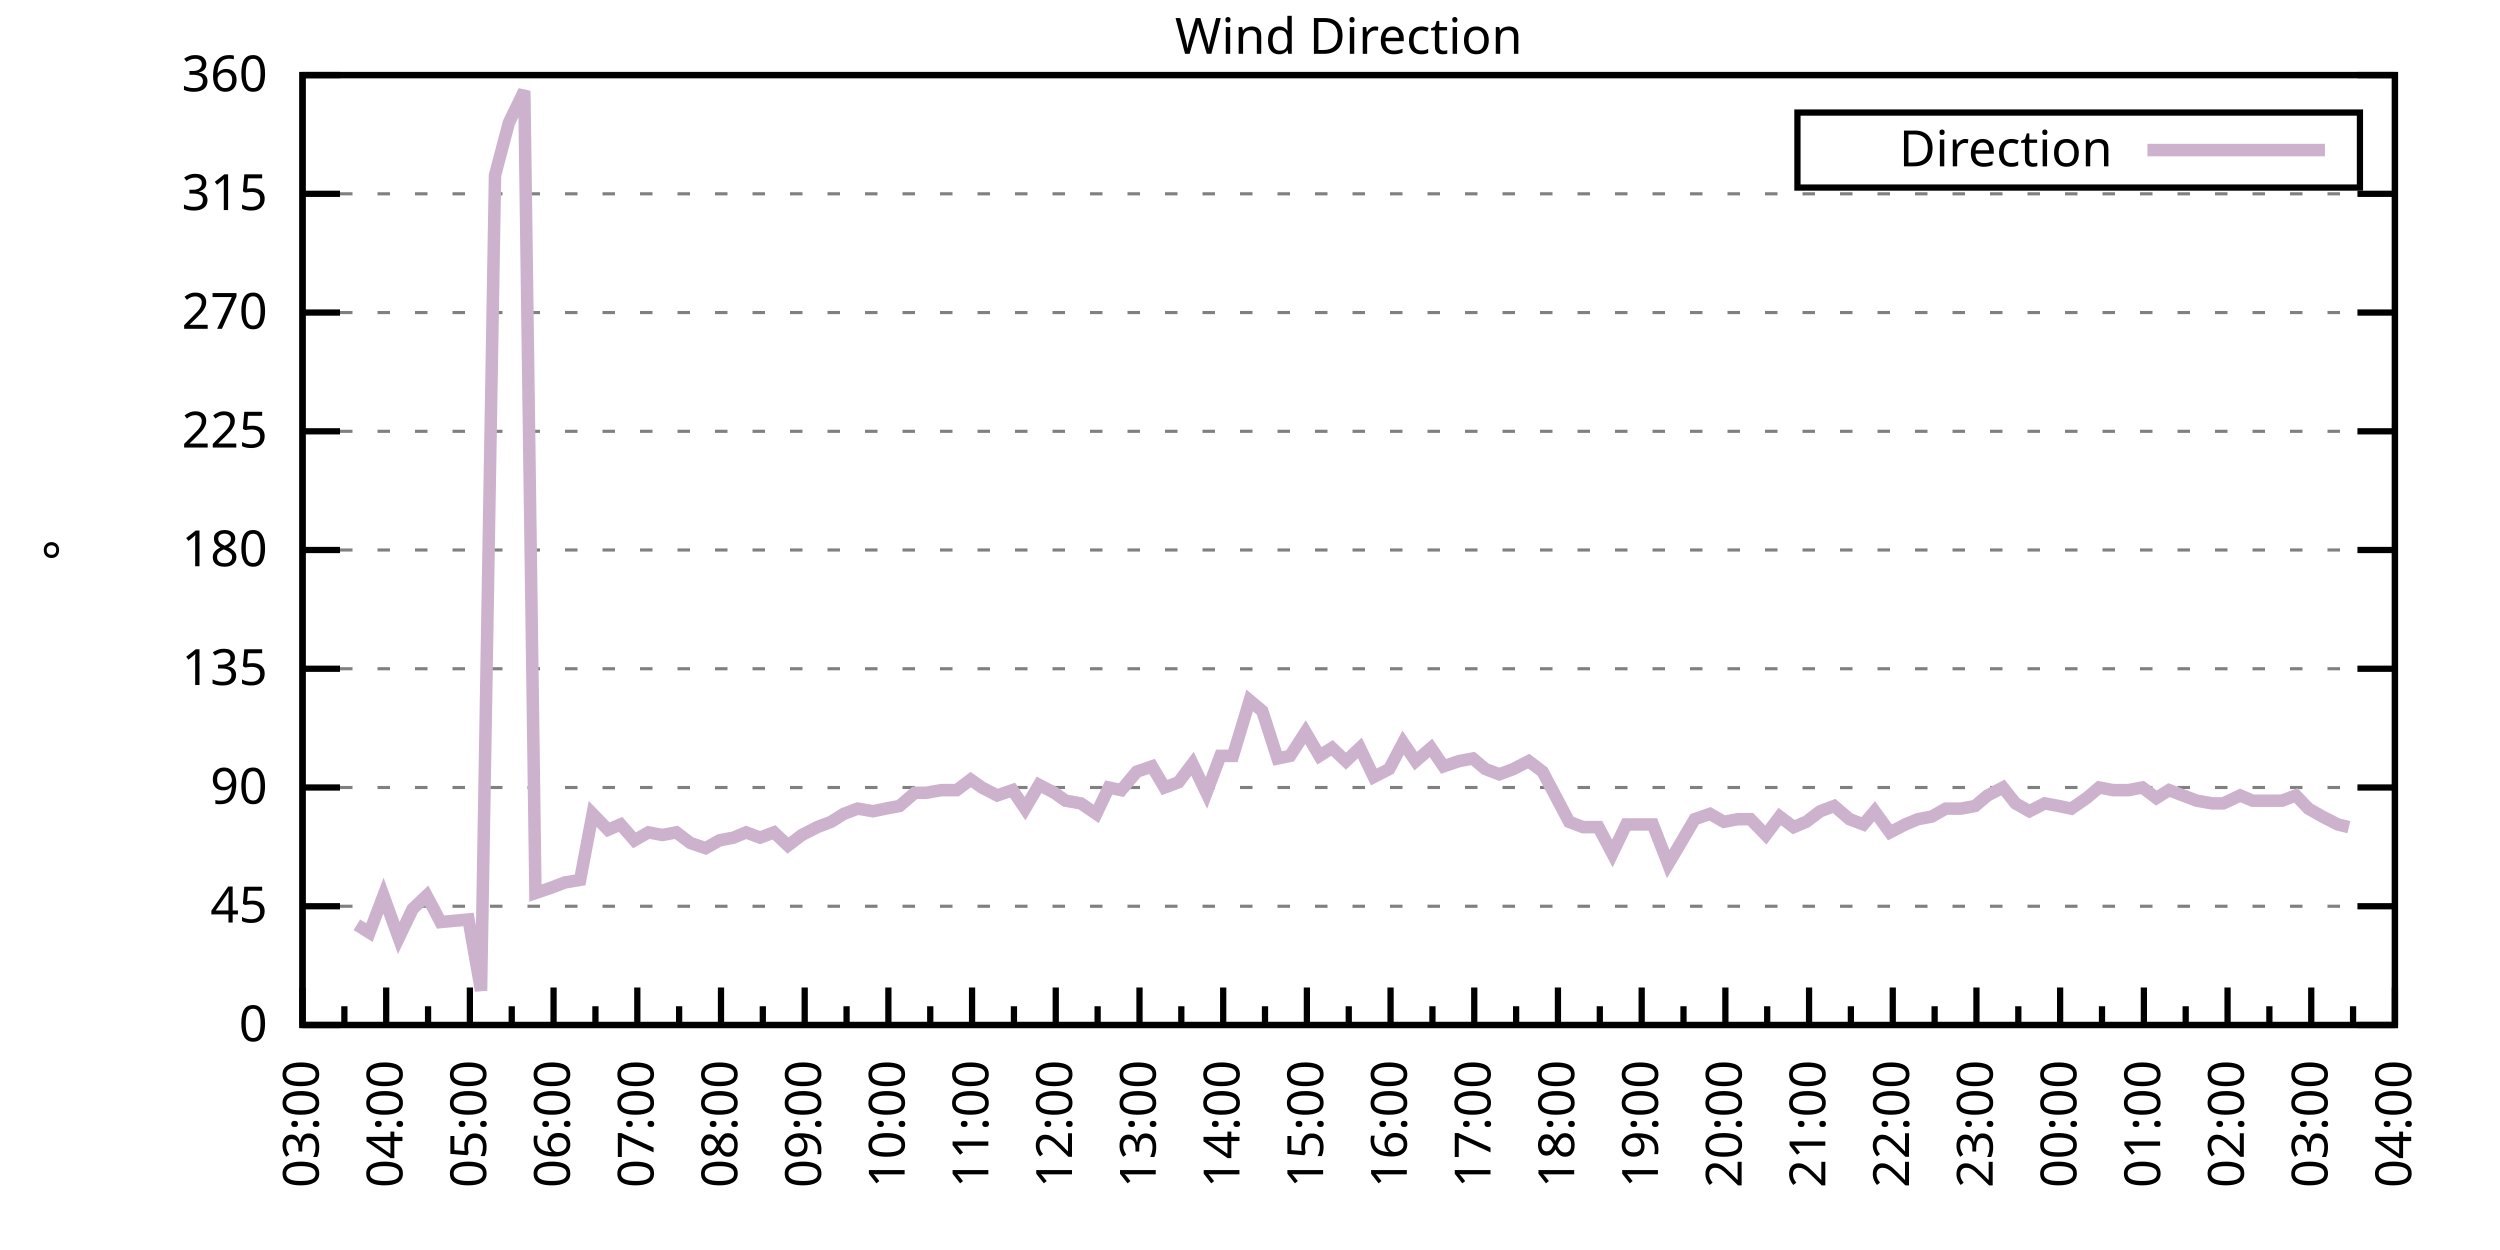
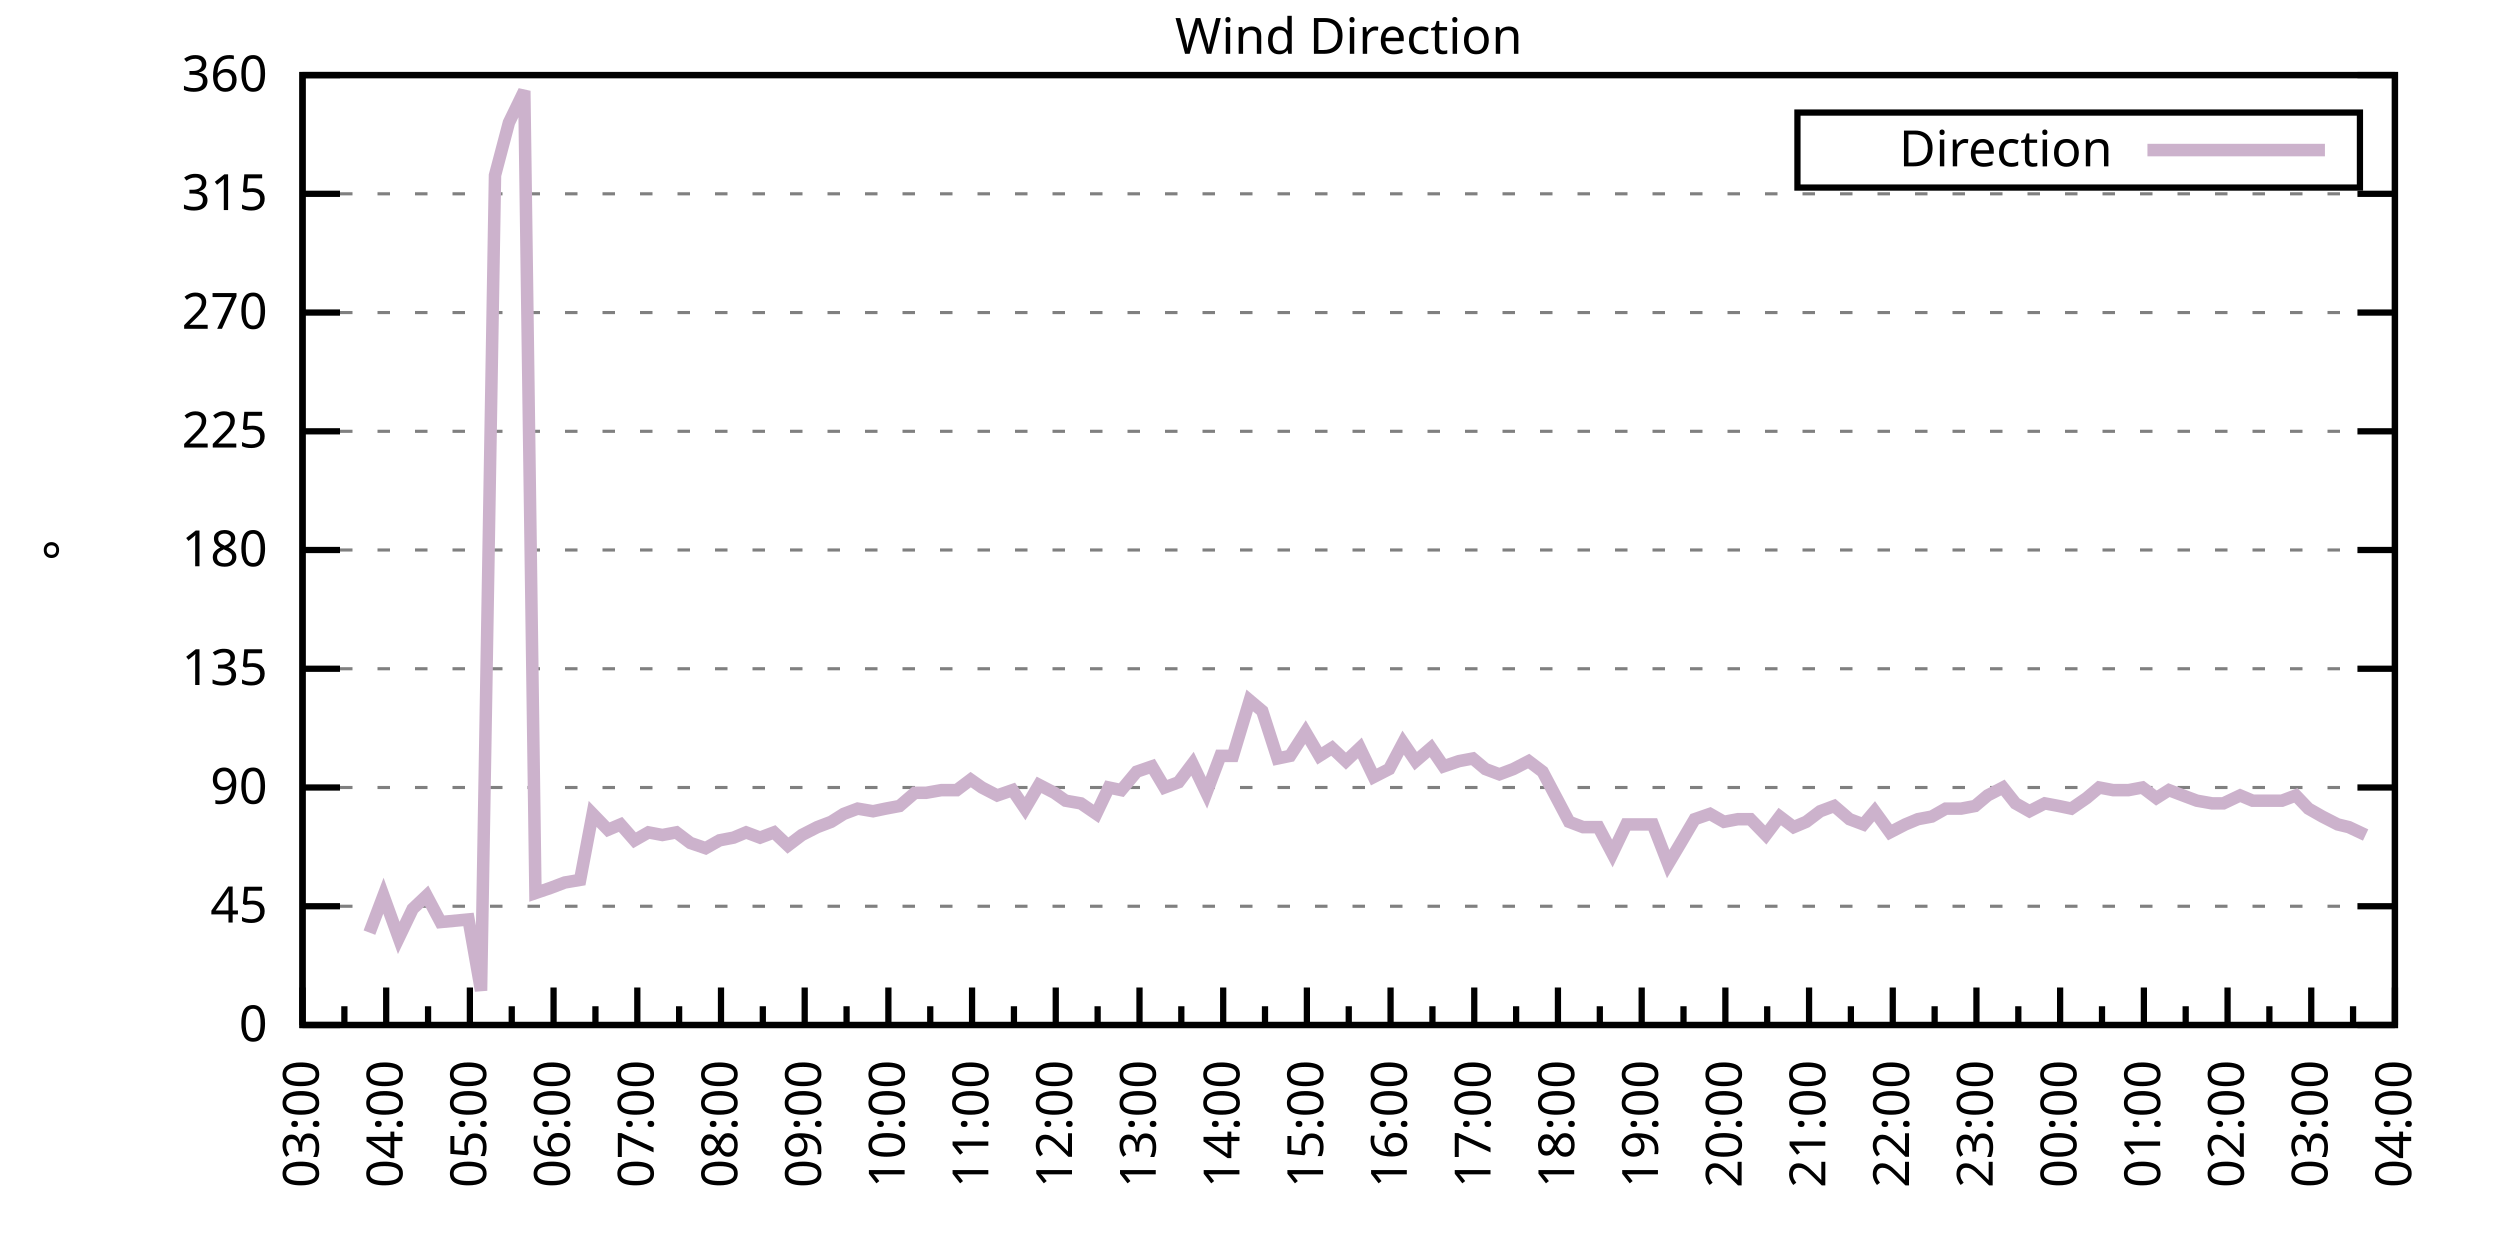
<svg xmlns="http://www.w3.org/2000/svg" xmlns:xlink="http://www.w3.org/1999/xlink" width="400" height="200" viewBox="0 0 400 200">
  <g id="gnuplot_canvas">
    <rect x="0" y="0" width="400" height="200" fill="none" />
    <defs>
      <circle id="gpDot" r="0.5" stroke-width="0.5" stroke="currentColor" />
      <path id="gpPt0" stroke-width="0.333" stroke="currentColor" d="M-1,0 h2 M0,-1 v2" />
      <path id="gpPt1" stroke-width="0.333" stroke="currentColor" d="M-1,-1 L1,1 M1,-1 L-1,1" />
      <path id="gpPt2" stroke-width="0.333" stroke="currentColor" d="M-1,0 L1,0 M0,-1 L0,1 M-1,-1 L1,1 M-1,1 L1,-1" />
      <rect id="gpPt3" stroke-width="0.333" stroke="currentColor" x="-1" y="-1" width="2" height="2" />
      <rect id="gpPt4" stroke-width="0.333" stroke="currentColor" fill="currentColor" x="-1" y="-1" width="2" height="2" />
      <circle id="gpPt5" stroke-width="0.333" stroke="currentColor" cx="0" cy="0" r="1" />
      <use xlink:href="#gpPt5" id="gpPt6" fill="currentColor" stroke="none" />
      <path id="gpPt7" stroke-width="0.333" stroke="currentColor" d="M0,-1.33 L-1.33,0.67 L1.33,0.67 z" />
      <use xlink:href="#gpPt7" id="gpPt8" fill="currentColor" stroke="none" />
      <use xlink:href="#gpPt7" id="gpPt9" stroke="currentColor" transform="rotate(180)" />
      <use xlink:href="#gpPt9" id="gpPt10" fill="currentColor" stroke="none" />
      <use xlink:href="#gpPt3" id="gpPt11" stroke="currentColor" transform="rotate(45)" />
      <use xlink:href="#gpPt11" id="gpPt12" fill="currentColor" stroke="none" />
      <path id="gpPt13" stroke-width="0.333" stroke="currentColor" d="M0,1.330 L1.265,0.411 L0.782,-1.067 L-0.782,-1.076 L-1.265,0.411 z" />
      <use xlink:href="#gpPt13" id="gpPt14" fill="currentColor" stroke="none" />
      <filter id="textbox" filterUnits="objectBoundingBox" x="0" y="0" height="1" width="1">
        <feFlood flood-color="white" flood-opacity="1" result="bgnd" />
        <feComposite in="SourceGraphic" in2="bgnd" operator="atop" />
      </filter>
      <filter id="greybox" filterUnits="objectBoundingBox" x="0" y="0" height="1" width="1">
        <feFlood flood-color="lightgrey" flood-opacity="1" result="grey" />
        <feComposite in="SourceGraphic" in2="grey" operator="atop" />
      </filter>
    </defs>
    <g fill="none" color="white" stroke="currentColor" stroke-width="1.00" stroke-linecap="butt" stroke-linejoin="miter">
</g>
    <g fill="none" color="black" stroke="currentColor" stroke-width="1.00" stroke-linecap="butt" stroke-linejoin="miter">
      <g stroke="none" shape-rendering="crispEdges">
        <polygon fill="rgb(255, 255, 255)" points="48.40,164.00 383.18,164.00 383.18,12.02 48.40,12.02 " />
      </g>
    </g>
    <g fill="none" color="black" stroke="currentColor" stroke-width="1.00" stroke-linecap="butt" stroke-linejoin="miter">
</g>
    <g fill="none" color="black" stroke="black" stroke-width="0.50" stroke-linecap="butt" stroke-linejoin="miter">
</g>
    <g fill="none" color="gray" stroke="currentColor" stroke-width="0.50" stroke-linecap="butt" stroke-linejoin="miter">
      <path stroke="gray" stroke-dasharray="2,4" class="gridline" d="M48.40,164.00 L383.19,164.00  " />
    </g>
    <g fill="none" color="gray" stroke="gray" stroke-width="1.00" stroke-linecap="butt" stroke-linejoin="miter">
</g>
    <g fill="none" color="black" stroke="currentColor" stroke-width="1.00" stroke-linecap="butt" stroke-linejoin="miter">
      <path stroke="black" d="M48.40,164.00 L54.40,164.00 M383.19,164.00 L377.19,164.00  " />
      <g transform="translate(42.80,166.60)" stroke="none" fill="black" font-family="Sans" font-size="8.00" text-anchor="end">
        <text>
          <tspan font-family="Sans"> 0</tspan>
        </text>
      </g>
    </g>
    <g fill="none" color="black" stroke="currentColor" stroke-width="1.00" stroke-linecap="butt" stroke-linejoin="miter">
</g>
    <g fill="none" color="black" stroke="black" stroke-width="0.50" stroke-linecap="butt" stroke-linejoin="miter">
</g>
    <g fill="none" color="gray" stroke="currentColor" stroke-width="0.50" stroke-linecap="butt" stroke-linejoin="miter">
      <path stroke="gray" stroke-dasharray="2,4" class="gridline" d="M48.40,145.00 L383.19,145.00  " />
    </g>
    <g fill="none" color="gray" stroke="gray" stroke-width="1.00" stroke-linecap="butt" stroke-linejoin="miter">
</g>
    <g fill="none" color="black" stroke="currentColor" stroke-width="1.00" stroke-linecap="butt" stroke-linejoin="miter">
      <path stroke="black" d="M48.40,145.00 L54.40,145.00 M383.19,145.00 L377.19,145.00  " />
      <g transform="translate(42.80,147.60)" stroke="none" fill="black" font-family="Sans" font-size="8.00" text-anchor="end">
        <text>
          <tspan font-family="Sans"> 45</tspan>
        </text>
      </g>
    </g>
    <g fill="none" color="black" stroke="currentColor" stroke-width="1.00" stroke-linecap="butt" stroke-linejoin="miter">
</g>
    <g fill="none" color="black" stroke="black" stroke-width="0.50" stroke-linecap="butt" stroke-linejoin="miter">
</g>
    <g fill="none" color="gray" stroke="currentColor" stroke-width="0.50" stroke-linecap="butt" stroke-linejoin="miter">
      <path stroke="gray" stroke-dasharray="2,4" class="gridline" d="M48.40,126.00 L383.19,126.00  " />
    </g>
    <g fill="none" color="gray" stroke="gray" stroke-width="1.00" stroke-linecap="butt" stroke-linejoin="miter">
</g>
    <g fill="none" color="black" stroke="currentColor" stroke-width="1.00" stroke-linecap="butt" stroke-linejoin="miter">
      <path stroke="black" d="M48.40,126.00 L54.40,126.00 M383.19,126.00 L377.19,126.00  " />
      <g transform="translate(42.80,128.60)" stroke="none" fill="black" font-family="Sans" font-size="8.00" text-anchor="end">
        <text>
          <tspan font-family="Sans"> 90</tspan>
        </text>
      </g>
    </g>
    <g fill="none" color="black" stroke="currentColor" stroke-width="1.00" stroke-linecap="butt" stroke-linejoin="miter">
</g>
    <g fill="none" color="black" stroke="black" stroke-width="0.50" stroke-linecap="butt" stroke-linejoin="miter">
</g>
    <g fill="none" color="gray" stroke="currentColor" stroke-width="0.50" stroke-linecap="butt" stroke-linejoin="miter">
      <path stroke="gray" stroke-dasharray="2,4" class="gridline" d="M48.40,107.00 L383.19,107.00  " />
    </g>
    <g fill="none" color="gray" stroke="gray" stroke-width="1.00" stroke-linecap="butt" stroke-linejoin="miter">
</g>
    <g fill="none" color="black" stroke="currentColor" stroke-width="1.00" stroke-linecap="butt" stroke-linejoin="miter">
      <path stroke="black" d="M48.40,107.00 L54.40,107.00 M383.19,107.00 L377.19,107.00  " />
      <g transform="translate(42.80,109.60)" stroke="none" fill="black" font-family="Sans" font-size="8.00" text-anchor="end">
        <text>
          <tspan font-family="Sans"> 135</tspan>
        </text>
      </g>
    </g>
    <g fill="none" color="black" stroke="currentColor" stroke-width="1.00" stroke-linecap="butt" stroke-linejoin="miter">
</g>
    <g fill="none" color="black" stroke="black" stroke-width="0.50" stroke-linecap="butt" stroke-linejoin="miter">
</g>
    <g fill="none" color="gray" stroke="currentColor" stroke-width="0.50" stroke-linecap="butt" stroke-linejoin="miter">
      <path stroke="gray" stroke-dasharray="2,4" class="gridline" d="M48.40,88.00 L383.19,88.00  " />
    </g>
    <g fill="none" color="gray" stroke="gray" stroke-width="1.00" stroke-linecap="butt" stroke-linejoin="miter">
</g>
    <g fill="none" color="black" stroke="currentColor" stroke-width="1.00" stroke-linecap="butt" stroke-linejoin="miter">
      <path stroke="black" d="M48.40,88.00 L54.40,88.00 M383.19,88.00 L377.19,88.00  " />
      <g transform="translate(42.80,90.60)" stroke="none" fill="black" font-family="Sans" font-size="8.00" text-anchor="end">
        <text>
          <tspan font-family="Sans"> 180</tspan>
        </text>
      </g>
    </g>
    <g fill="none" color="black" stroke="currentColor" stroke-width="1.00" stroke-linecap="butt" stroke-linejoin="miter">
</g>
    <g fill="none" color="black" stroke="black" stroke-width="0.50" stroke-linecap="butt" stroke-linejoin="miter">
</g>
    <g fill="none" color="gray" stroke="currentColor" stroke-width="0.50" stroke-linecap="butt" stroke-linejoin="miter">
      <path stroke="gray" stroke-dasharray="2,4" class="gridline" d="M48.40,69.01 L383.19,69.01  " />
    </g>
    <g fill="none" color="gray" stroke="gray" stroke-width="1.00" stroke-linecap="butt" stroke-linejoin="miter">
</g>
    <g fill="none" color="black" stroke="currentColor" stroke-width="1.00" stroke-linecap="butt" stroke-linejoin="miter">
      <path stroke="black" d="M48.40,69.01 L54.40,69.01 M383.19,69.01 L377.19,69.01  " />
      <g transform="translate(42.80,71.61)" stroke="none" fill="black" font-family="Sans" font-size="8.00" text-anchor="end">
        <text>
          <tspan font-family="Sans"> 225</tspan>
        </text>
      </g>
    </g>
    <g fill="none" color="black" stroke="currentColor" stroke-width="1.00" stroke-linecap="butt" stroke-linejoin="miter">
</g>
    <g fill="none" color="black" stroke="black" stroke-width="0.50" stroke-linecap="butt" stroke-linejoin="miter">
</g>
    <g fill="none" color="gray" stroke="currentColor" stroke-width="0.50" stroke-linecap="butt" stroke-linejoin="miter">
      <path stroke="gray" stroke-dasharray="2,4" class="gridline" d="M48.40,50.01 L383.19,50.01  " />
    </g>
    <g fill="none" color="gray" stroke="gray" stroke-width="1.00" stroke-linecap="butt" stroke-linejoin="miter">
</g>
    <g fill="none" color="black" stroke="currentColor" stroke-width="1.00" stroke-linecap="butt" stroke-linejoin="miter">
      <path stroke="black" d="M48.40,50.01 L54.40,50.01 M383.19,50.01 L377.19,50.01  " />
      <g transform="translate(42.80,52.61)" stroke="none" fill="black" font-family="Sans" font-size="8.00" text-anchor="end">
        <text>
          <tspan font-family="Sans"> 270</tspan>
        </text>
      </g>
    </g>
    <g fill="none" color="black" stroke="currentColor" stroke-width="1.00" stroke-linecap="butt" stroke-linejoin="miter">
</g>
    <g fill="none" color="black" stroke="black" stroke-width="0.50" stroke-linecap="butt" stroke-linejoin="miter">
</g>
    <g fill="none" color="gray" stroke="currentColor" stroke-width="0.50" stroke-linecap="butt" stroke-linejoin="miter">
      <path stroke="gray" stroke-dasharray="2,4" class="gridline" d="M48.40,31.01 L383.19,31.01  " />
    </g>
    <g fill="none" color="gray" stroke="gray" stroke-width="1.00" stroke-linecap="butt" stroke-linejoin="miter">
</g>
    <g fill="none" color="black" stroke="currentColor" stroke-width="1.00" stroke-linecap="butt" stroke-linejoin="miter">
      <path stroke="black" d="M48.40,31.01 L54.40,31.01 M383.19,31.01 L377.19,31.01  " />
      <g transform="translate(42.80,33.61)" stroke="none" fill="black" font-family="Sans" font-size="8.00" text-anchor="end">
        <text>
          <tspan font-family="Sans"> 315</tspan>
        </text>
      </g>
    </g>
    <g fill="none" color="black" stroke="currentColor" stroke-width="1.00" stroke-linecap="butt" stroke-linejoin="miter">
</g>
    <g fill="none" color="black" stroke="black" stroke-width="0.50" stroke-linecap="butt" stroke-linejoin="miter">
</g>
    <g fill="none" color="gray" stroke="currentColor" stroke-width="0.50" stroke-linecap="butt" stroke-linejoin="miter">
      <path stroke="gray" stroke-dasharray="2,4" class="gridline" d="M48.40,12.01 L383.19,12.01  " />
    </g>
    <g fill="none" color="gray" stroke="gray" stroke-width="1.00" stroke-linecap="butt" stroke-linejoin="miter">
</g>
    <g fill="none" color="black" stroke="currentColor" stroke-width="1.00" stroke-linecap="butt" stroke-linejoin="miter">
      <path stroke="black" d="M48.40,12.01 L54.40,12.01 M383.19,12.01 L377.19,12.01  " />
      <g transform="translate(42.80,14.61)" stroke="none" fill="black" font-family="Sans" font-size="8.00" text-anchor="end">
        <text>
          <tspan font-family="Sans"> 360</tspan>
        </text>
      </g>
    </g>
    <g fill="none" color="black" stroke="currentColor" stroke-width="1.00" stroke-linecap="butt" stroke-linejoin="miter">
      <path stroke="black" d="M48.40,164.00 L48.40,158.00  " />
      <g transform="translate(51.00,169.60) rotate(270)" stroke="none" fill="black" font-family="Sans" font-size="8.00" text-anchor="end">
        <text>
          <tspan font-family="Sans">03:00</tspan>
        </text>
      </g>
    </g>
    <g fill="none" color="black" stroke="currentColor" stroke-width="1.00" stroke-linecap="butt" stroke-linejoin="miter">
      <path stroke="black" d="M55.10,164.00 L55.10,161.00 M61.79,164.00 L61.79,158.00  " />
      <g transform="translate(64.39,169.60) rotate(270)" stroke="none" fill="black" font-family="Sans" font-size="8.00" text-anchor="end">
        <text>
          <tspan font-family="Sans">04:00</tspan>
        </text>
      </g>
    </g>
    <g fill="none" color="black" stroke="currentColor" stroke-width="1.00" stroke-linecap="butt" stroke-linejoin="miter">
      <path stroke="black" d="M68.49,164.00 L68.49,161.00 M75.18,164.00 L75.18,158.00  " />
      <g transform="translate(77.78,169.60) rotate(270)" stroke="none" fill="black" font-family="Sans" font-size="8.00" text-anchor="end">
        <text>
          <tspan font-family="Sans">05:00</tspan>
        </text>
      </g>
    </g>
    <g fill="none" color="black" stroke="currentColor" stroke-width="1.00" stroke-linecap="butt" stroke-linejoin="miter">
      <path stroke="black" d="M81.88,164.00 L81.88,161.00 M88.57,164.00 L88.57,158.00  " />
      <g transform="translate(91.17,169.60) rotate(270)" stroke="none" fill="black" font-family="Sans" font-size="8.00" text-anchor="end">
        <text>
          <tspan font-family="Sans">06:00</tspan>
        </text>
      </g>
    </g>
    <g fill="none" color="black" stroke="currentColor" stroke-width="1.00" stroke-linecap="butt" stroke-linejoin="miter">
      <path stroke="black" d="M95.27,164.00 L95.27,161.00 M101.97,164.00 L101.97,158.00  " />
      <g transform="translate(104.57,169.60) rotate(270)" stroke="none" fill="black" font-family="Sans" font-size="8.00" text-anchor="end">
        <text>
          <tspan font-family="Sans">07:00</tspan>
        </text>
      </g>
    </g>
    <g fill="none" color="black" stroke="currentColor" stroke-width="1.00" stroke-linecap="butt" stroke-linejoin="miter">
      <path stroke="black" d="M108.66,164.00 L108.66,161.00 M115.36,164.00 L115.36,158.00  " />
      <g transform="translate(117.96,169.60) rotate(270)" stroke="none" fill="black" font-family="Sans" font-size="8.00" text-anchor="end">
        <text>
          <tspan font-family="Sans">08:00</tspan>
        </text>
      </g>
    </g>
    <g fill="none" color="black" stroke="currentColor" stroke-width="1.00" stroke-linecap="butt" stroke-linejoin="miter">
      <path stroke="black" d="M122.05,164.00 L122.05,161.00 M128.75,164.00 L128.75,158.00  " />
      <g transform="translate(131.35,169.60) rotate(270)" stroke="none" fill="black" font-family="Sans" font-size="8.00" text-anchor="end">
        <text>
          <tspan font-family="Sans">09:00</tspan>
        </text>
      </g>
    </g>
    <g fill="none" color="black" stroke="currentColor" stroke-width="1.00" stroke-linecap="butt" stroke-linejoin="miter">
      <path stroke="black" d="M135.45,164.00 L135.45,161.00 M142.14,164.00 L142.14,158.00  " />
      <g transform="translate(144.74,169.60) rotate(270)" stroke="none" fill="black" font-family="Sans" font-size="8.00" text-anchor="end">
        <text>
          <tspan font-family="Sans">10:00</tspan>
        </text>
      </g>
    </g>
    <g fill="none" color="black" stroke="currentColor" stroke-width="1.00" stroke-linecap="butt" stroke-linejoin="miter">
      <path stroke="black" d="M148.84,164.00 L148.84,161.00 M155.53,164.00 L155.53,158.00  " />
      <g transform="translate(158.13,169.60) rotate(270)" stroke="none" fill="black" font-family="Sans" font-size="8.00" text-anchor="end">
        <text>
          <tspan font-family="Sans">11:00</tspan>
        </text>
      </g>
    </g>
    <g fill="none" color="black" stroke="currentColor" stroke-width="1.00" stroke-linecap="butt" stroke-linejoin="miter">
      <path stroke="black" d="M162.23,164.00 L162.23,161.00 M168.92,164.00 L168.92,158.00  " />
      <g transform="translate(171.52,169.60) rotate(270)" stroke="none" fill="black" font-family="Sans" font-size="8.00" text-anchor="end">
        <text>
          <tspan font-family="Sans">12:00</tspan>
        </text>
      </g>
    </g>
    <g fill="none" color="black" stroke="currentColor" stroke-width="1.00" stroke-linecap="butt" stroke-linejoin="miter">
      <path stroke="black" d="M175.62,164.00 L175.62,161.00 M182.32,164.00 L182.32,158.00  " />
      <g transform="translate(184.92,169.60) rotate(270)" stroke="none" fill="black" font-family="Sans" font-size="8.00" text-anchor="end">
        <text>
          <tspan font-family="Sans">13:00</tspan>
        </text>
      </g>
    </g>
    <g fill="none" color="black" stroke="currentColor" stroke-width="1.00" stroke-linecap="butt" stroke-linejoin="miter">
      <path stroke="black" d="M189.01,164.00 L189.01,161.00 M195.71,164.00 L195.71,158.00  " />
      <g transform="translate(198.31,169.60) rotate(270)" stroke="none" fill="black" font-family="Sans" font-size="8.00" text-anchor="end">
        <text>
          <tspan font-family="Sans">14:00</tspan>
        </text>
      </g>
    </g>
    <g fill="none" color="black" stroke="currentColor" stroke-width="1.00" stroke-linecap="butt" stroke-linejoin="miter">
      <path stroke="black" d="M202.40,164.00 L202.40,161.00 M209.10,164.00 L209.10,158.00  " />
      <g transform="translate(211.70,169.60) rotate(270)" stroke="none" fill="black" font-family="Sans" font-size="8.00" text-anchor="end">
        <text>
          <tspan font-family="Sans">15:00</tspan>
        </text>
      </g>
    </g>
    <g fill="none" color="black" stroke="currentColor" stroke-width="1.00" stroke-linecap="butt" stroke-linejoin="miter">
      <path stroke="black" d="M215.80,164.00 L215.80,161.00 M222.49,164.00 L222.49,158.00  " />
      <g transform="translate(225.09,169.60) rotate(270)" stroke="none" fill="black" font-family="Sans" font-size="8.00" text-anchor="end">
        <text>
          <tspan font-family="Sans">16:00</tspan>
        </text>
      </g>
    </g>
    <g fill="none" color="black" stroke="currentColor" stroke-width="1.00" stroke-linecap="butt" stroke-linejoin="miter">
      <path stroke="black" d="M229.19,164.00 L229.19,161.00 M235.88,164.00 L235.88,158.00  " />
      <g transform="translate(238.48,169.60) rotate(270)" stroke="none" fill="black" font-family="Sans" font-size="8.00" text-anchor="end">
        <text>
          <tspan font-family="Sans">17:00</tspan>
        </text>
      </g>
    </g>
    <g fill="none" color="black" stroke="currentColor" stroke-width="1.00" stroke-linecap="butt" stroke-linejoin="miter">
      <path stroke="black" d="M242.58,164.00 L242.58,161.00 M249.27,164.00 L249.27,158.00  " />
      <g transform="translate(251.87,169.60) rotate(270)" stroke="none" fill="black" font-family="Sans" font-size="8.00" text-anchor="end">
        <text>
          <tspan font-family="Sans">18:00</tspan>
        </text>
      </g>
    </g>
    <g fill="none" color="black" stroke="currentColor" stroke-width="1.00" stroke-linecap="butt" stroke-linejoin="miter">
      <path stroke="black" d="M255.97,164.00 L255.97,161.00 M262.67,164.00 L262.67,158.00  " />
      <g transform="translate(265.27,169.60) rotate(270)" stroke="none" fill="black" font-family="Sans" font-size="8.00" text-anchor="end">
        <text>
          <tspan font-family="Sans">19:00</tspan>
        </text>
      </g>
    </g>
    <g fill="none" color="black" stroke="currentColor" stroke-width="1.00" stroke-linecap="butt" stroke-linejoin="miter">
      <path stroke="black" d="M269.36,164.00 L269.36,161.00 M276.06,164.00 L276.06,158.00  " />
      <g transform="translate(278.66,169.60) rotate(270)" stroke="none" fill="black" font-family="Sans" font-size="8.00" text-anchor="end">
        <text>
          <tspan font-family="Sans">20:00</tspan>
        </text>
      </g>
    </g>
    <g fill="none" color="black" stroke="currentColor" stroke-width="1.00" stroke-linecap="butt" stroke-linejoin="miter">
      <path stroke="black" d="M282.75,164.00 L282.75,161.00 M289.45,164.00 L289.45,158.00  " />
      <g transform="translate(292.05,169.60) rotate(270)" stroke="none" fill="black" font-family="Sans" font-size="8.00" text-anchor="end">
        <text>
          <tspan font-family="Sans">21:00</tspan>
        </text>
      </g>
    </g>
    <g fill="none" color="black" stroke="currentColor" stroke-width="1.00" stroke-linecap="butt" stroke-linejoin="miter">
      <path stroke="black" d="M296.14,164.00 L296.14,161.00 M302.84,164.00 L302.84,158.00  " />
      <g transform="translate(305.44,169.60) rotate(270)" stroke="none" fill="black" font-family="Sans" font-size="8.00" text-anchor="end">
        <text>
          <tspan font-family="Sans">22:00</tspan>
        </text>
      </g>
    </g>
    <g fill="none" color="black" stroke="currentColor" stroke-width="1.00" stroke-linecap="butt" stroke-linejoin="miter">
      <path stroke="black" d="M309.54,164.00 L309.54,161.00 M316.23,164.00 L316.23,158.00  " />
      <g transform="translate(318.83,169.60) rotate(270)" stroke="none" fill="black" font-family="Sans" font-size="8.00" text-anchor="end">
        <text>
          <tspan font-family="Sans">23:00</tspan>
        </text>
      </g>
    </g>
    <g fill="none" color="black" stroke="currentColor" stroke-width="1.00" stroke-linecap="butt" stroke-linejoin="miter">
      <path stroke="black" d="M322.93,164.00 L322.93,161.00 M329.62,164.00 L329.62,158.00  " />
      <g transform="translate(332.22,169.60) rotate(270)" stroke="none" fill="black" font-family="Sans" font-size="8.00" text-anchor="end">
        <text>
          <tspan font-family="Sans">00:00</tspan>
        </text>
      </g>
    </g>
    <g fill="none" color="black" stroke="currentColor" stroke-width="1.00" stroke-linecap="butt" stroke-linejoin="miter">
      <path stroke="black" d="M336.32,164.00 L336.32,161.00 M343.02,164.00 L343.02,158.00  " />
      <g transform="translate(345.62,169.60) rotate(270)" stroke="none" fill="black" font-family="Sans" font-size="8.00" text-anchor="end">
        <text>
          <tspan font-family="Sans">01:00</tspan>
        </text>
      </g>
    </g>
    <g fill="none" color="black" stroke="currentColor" stroke-width="1.00" stroke-linecap="butt" stroke-linejoin="miter">
      <path stroke="black" d="M349.71,164.00 L349.71,161.00 M356.41,164.00 L356.41,158.00  " />
      <g transform="translate(359.01,169.60) rotate(270)" stroke="none" fill="black" font-family="Sans" font-size="8.00" text-anchor="end">
        <text>
          <tspan font-family="Sans">02:00</tspan>
        </text>
      </g>
    </g>
    <g fill="none" color="black" stroke="currentColor" stroke-width="1.00" stroke-linecap="butt" stroke-linejoin="miter">
      <path stroke="black" d="M363.10,164.00 L363.10,161.00 M369.80,164.00 L369.80,158.00  " />
      <g transform="translate(372.40,169.60) rotate(270)" stroke="none" fill="black" font-family="Sans" font-size="8.00" text-anchor="end">
        <text>
          <tspan font-family="Sans">03:00</tspan>
        </text>
      </g>
    </g>
    <g fill="none" color="black" stroke="currentColor" stroke-width="1.00" stroke-linecap="butt" stroke-linejoin="miter">
      <path stroke="black" d="M376.49,164.00 L376.49,161.00 M383.19,164.00 L383.19,158.00  " />
      <g transform="translate(385.79,169.60) rotate(270)" stroke="none" fill="black" font-family="Sans" font-size="8.00" text-anchor="end">
        <text>
          <tspan font-family="Sans">04:00</tspan>
        </text>
      </g>
    </g>
    <g fill="none" color="black" stroke="currentColor" stroke-width="1.00" stroke-linecap="butt" stroke-linejoin="miter">
</g>
    <g fill="none" color="black" stroke="currentColor" stroke-width="1.00" stroke-linecap="butt" stroke-linejoin="miter">
      <path stroke="black" d="M48.40,12.01 L48.40,164.00 L383.19,164.00 L383.19,12.01 L48.40,12.01 Z  " />
    </g>
    <g fill="none" color="black" stroke="currentColor" stroke-width="1.00" stroke-linecap="butt" stroke-linejoin="miter">
      <g transform="translate(12.80,88.01) rotate(270)" stroke="none" fill="black" font-family="Sans" font-size="8.00" text-anchor="middle">
        <text>
          <tspan font-family="Sans">°</tspan>
        </text>
      </g>
    </g>
    <g fill="none" color="black" stroke="currentColor" stroke-width="1.00" stroke-linecap="butt" stroke-linejoin="miter">
</g>
    <g fill="none" color="black" stroke="currentColor" stroke-width="1.00" stroke-linecap="butt" stroke-linejoin="miter">
      <path stroke="black" d="M287.59,30.01 L287.59,18.01 L377.59,18.01 L377.59,30.01 L287.59,30.01 Z  " />
    </g>
    <g id="Wind_direction_plot_1">
      <g fill="none" color="white" stroke="black" stroke-width="2.00" stroke-linecap="butt" stroke-linejoin="miter">
</g>
      <g fill="none" color="black" stroke="currentColor" stroke-width="2.00" stroke-linecap="butt" stroke-linejoin="miter">
        <g transform="translate(337.99,26.61)" stroke="none" fill="black" font-family="Sans" font-size="8.00" text-anchor="end">
          <text>
            <tspan font-family="Sans">Direction</tspan>
          </text>
        </g>
      </g>
      <g fill="none" color="black" stroke="currentColor" stroke-width="2.00" stroke-linecap="butt" stroke-linejoin="miter">
-         <path stroke="rgb(204, 178, 204)" d="M343.59,24.01 L371.99,24.01 M57.10,147.96 L59.11,149.22 L61.35,143.31 L63.80,150.07 L66.03,145.42 L68.26,143.31   L70.50,147.53 L74.96,147.11 L76.97,158.51 L79.20,28.05 L81.43,19.61 L83.89,14.54 L85.67,142.89 L88.13,142.05   L90.36,141.20 L92.82,140.78 L94.82,130.22 L97.28,132.76 L99.29,131.91 L101.52,134.45 L103.75,133.18 L105.98,133.60   L108.22,133.18 L110.45,134.87 L112.90,135.71 L115.13,134.45 L117.37,134.02 L119.38,133.18 L121.61,134.02 L123.84,133.18   L126.07,135.29 L128.30,133.60 L130.76,132.34 L132.99,131.49 L135.00,130.22 L137.23,129.38 L139.69,129.80 L141.69,129.38   L143.93,128.96 L146.38,126.85 L148.17,126.85 L150.62,126.42 L153.08,126.42 L155.31,124.74 L157.10,126.00 L159.55,127.27   L162.01,126.42 L164.01,129.38 L166.25,125.58 L168.70,126.85 L170.49,128.11 L172.94,128.54 L175.40,130.22 L177.41,126.00   L179.41,126.42 L181.87,123.47 L184.32,122.62 L186.33,126.00 L188.57,125.16 L190.80,122.20 L193.03,126.85 L195.26,120.94   L197.27,120.94 L199.95,112.07 L201.96,113.76 L204.41,121.36 L206.42,120.94 L208.88,117.14 L211.11,120.94 L213.12,119.67   L215.35,121.78 L217.58,119.67 L219.81,124.31 L222.27,123.05 L224.50,118.83 L226.51,121.78 L228.96,119.67 L230.97,122.62   L233.43,121.78 L235.66,121.36 L237.67,123.05 L239.90,123.89 L242.13,123.05 L244.59,121.78 L246.82,123.47 L248.83,127.27   L251.06,131.49 L253.29,132.34 L255.75,132.34 L257.98,136.56 L260.21,131.91 L262.22,131.91 L264.45,131.91 L266.91,138.25   L268.92,134.87 L271.15,131.07 L273.60,130.22 L275.83,131.49 L278.07,131.07 L280.07,131.07 L282.53,133.60 L284.76,130.65   L286.99,132.34 L289.00,131.49 L291.23,129.80 L293.47,128.96 L295.92,131.07 L298.15,131.91 L299.94,129.80 L302.39,133.18   L304.85,131.91 L306.86,131.07 L309.09,130.65 L311.32,129.38 L313.78,129.38 L316.01,128.96 L318.02,127.27 L320.47,126.00   L322.48,128.54 L324.71,129.80 L327.17,128.54 L329.40,128.96 L331.41,129.38 L333.86,127.69 L335.87,126.00 L338.10,126.42   L340.56,126.42 L342.79,126.00 L345.02,127.69 L347.03,126.42 L349.26,127.27 L351.50,128.11 L353.95,128.54 L355.74,128.54   L358.42,127.27 L360.42,128.11 L365.11,128.11 L367.34,127.27 L369.35,129.38 L371.58,130.65 L374.04,131.91 L375.82,132.34    " />
+         <path stroke="rgb(204, 178, 204)" d="M343.59,24.01 L371.99,24.01 M59.11,149.22 L61.35,143.31 L63.80,150.07 L66.03,145.42 L68.26,143.31 L70.50,147.53   L74.96,147.11 L76.97,158.51 L79.20,28.05 L81.43,19.61 L83.89,14.54 L85.67,142.89 L88.13,142.05 L90.36,141.20   L92.82,140.78 L94.82,130.22 L97.28,132.76 L99.29,131.91 L101.52,134.45 L103.75,133.18 L105.98,133.60 L108.22,133.18   L110.45,134.87 L112.90,135.71 L115.13,134.45 L117.37,134.02 L119.38,133.18 L121.61,134.02 L123.84,133.18 L126.07,135.29   L128.30,133.60 L130.76,132.34 L132.99,131.49 L135.00,130.22 L137.23,129.38 L139.69,129.80 L141.69,129.38 L143.93,128.96   L146.38,126.85 L148.17,126.85 L150.62,126.42 L153.08,126.42 L155.31,124.74 L157.10,126.00 L159.55,127.27 L162.01,126.42   L164.01,129.38 L166.25,125.58 L168.70,126.85 L170.49,128.11 L172.94,128.54 L175.40,130.22 L177.41,126.00 L179.41,126.42   L181.87,123.47 L184.32,122.62 L186.33,126.00 L188.57,125.16 L190.80,122.20 L193.03,126.85 L195.26,120.94 L197.27,120.94   L199.95,112.07 L201.96,113.76 L204.41,121.36 L206.42,120.94 L208.88,117.14 L211.11,120.94 L213.12,119.67 L215.35,121.78   L217.58,119.67 L219.81,124.31 L222.27,123.05 L224.50,118.83 L226.51,121.78 L228.96,119.67 L230.97,122.62 L233.43,121.78   L235.66,121.36 L237.67,123.05 L239.90,123.89 L242.13,123.05 L244.59,121.78 L246.82,123.47 L248.83,127.27 L251.06,131.49   L253.29,132.34 L255.75,132.34 L257.98,136.56 L260.21,131.91 L262.22,131.91 L264.45,131.91 L266.91,138.25 L268.92,134.87   L271.15,131.07 L273.60,130.22 L275.83,131.49 L278.07,131.07 L280.07,131.07 L282.53,133.60 L284.76,130.65 L286.99,132.34   L289.00,131.49 L291.23,129.80 L293.47,128.96 L295.92,131.07 L298.15,131.91 L299.94,129.80 L302.39,133.18 L304.85,131.91   L306.86,131.07 L309.09,130.65 L311.32,129.38 L313.78,129.38 L316.01,128.96 L318.02,127.27 L320.47,126.00 L322.48,128.54   L324.71,129.80 L327.17,128.54 L329.40,128.96 L331.41,129.38 L333.86,127.69 L335.87,126.00 L338.10,126.42 L340.56,126.42   L342.79,126.00 L345.02,127.69 L347.03,126.42 L349.26,127.27 L351.50,128.11 L353.95,128.54 L355.74,128.54 L358.42,127.27   L360.42,128.11 L365.11,128.11 L367.34,127.27 L369.35,129.38 L371.58,130.65 L374.04,131.91 L375.82,132.34 L378.50,133.60    " />
      </g>
    </g>
    <g fill="none" color="black" stroke="currentColor" stroke-width="2.00" stroke-linecap="butt" stroke-linejoin="miter">
</g>
    <g fill="none" color="black" stroke="black" stroke-width="1.00" stroke-linecap="butt" stroke-linejoin="miter">
</g>
    <g fill="none" color="black" stroke="currentColor" stroke-width="1.00" stroke-linecap="butt" stroke-linejoin="miter">
      <path stroke="black" d="M48.40,12.01 L48.40,164.00 L383.19,164.00 L383.19,12.01 L48.40,12.01 Z  " />
    </g>
    <g fill="none" color="black" stroke="currentColor" stroke-width="1.00" stroke-linecap="butt" stroke-linejoin="miter">
      <g transform="translate(215.79,8.61)" stroke="none" fill="black" font-family="Sans" font-size="8.00" text-anchor="middle">
        <text>
          <tspan font-family="Sans">Wind Direction</tspan>
        </text>
      </g>
    </g>
    <g fill="none" color="black" stroke="currentColor" stroke-width="1.00" stroke-linecap="butt" stroke-linejoin="miter">
</g>
  </g>
</svg>
